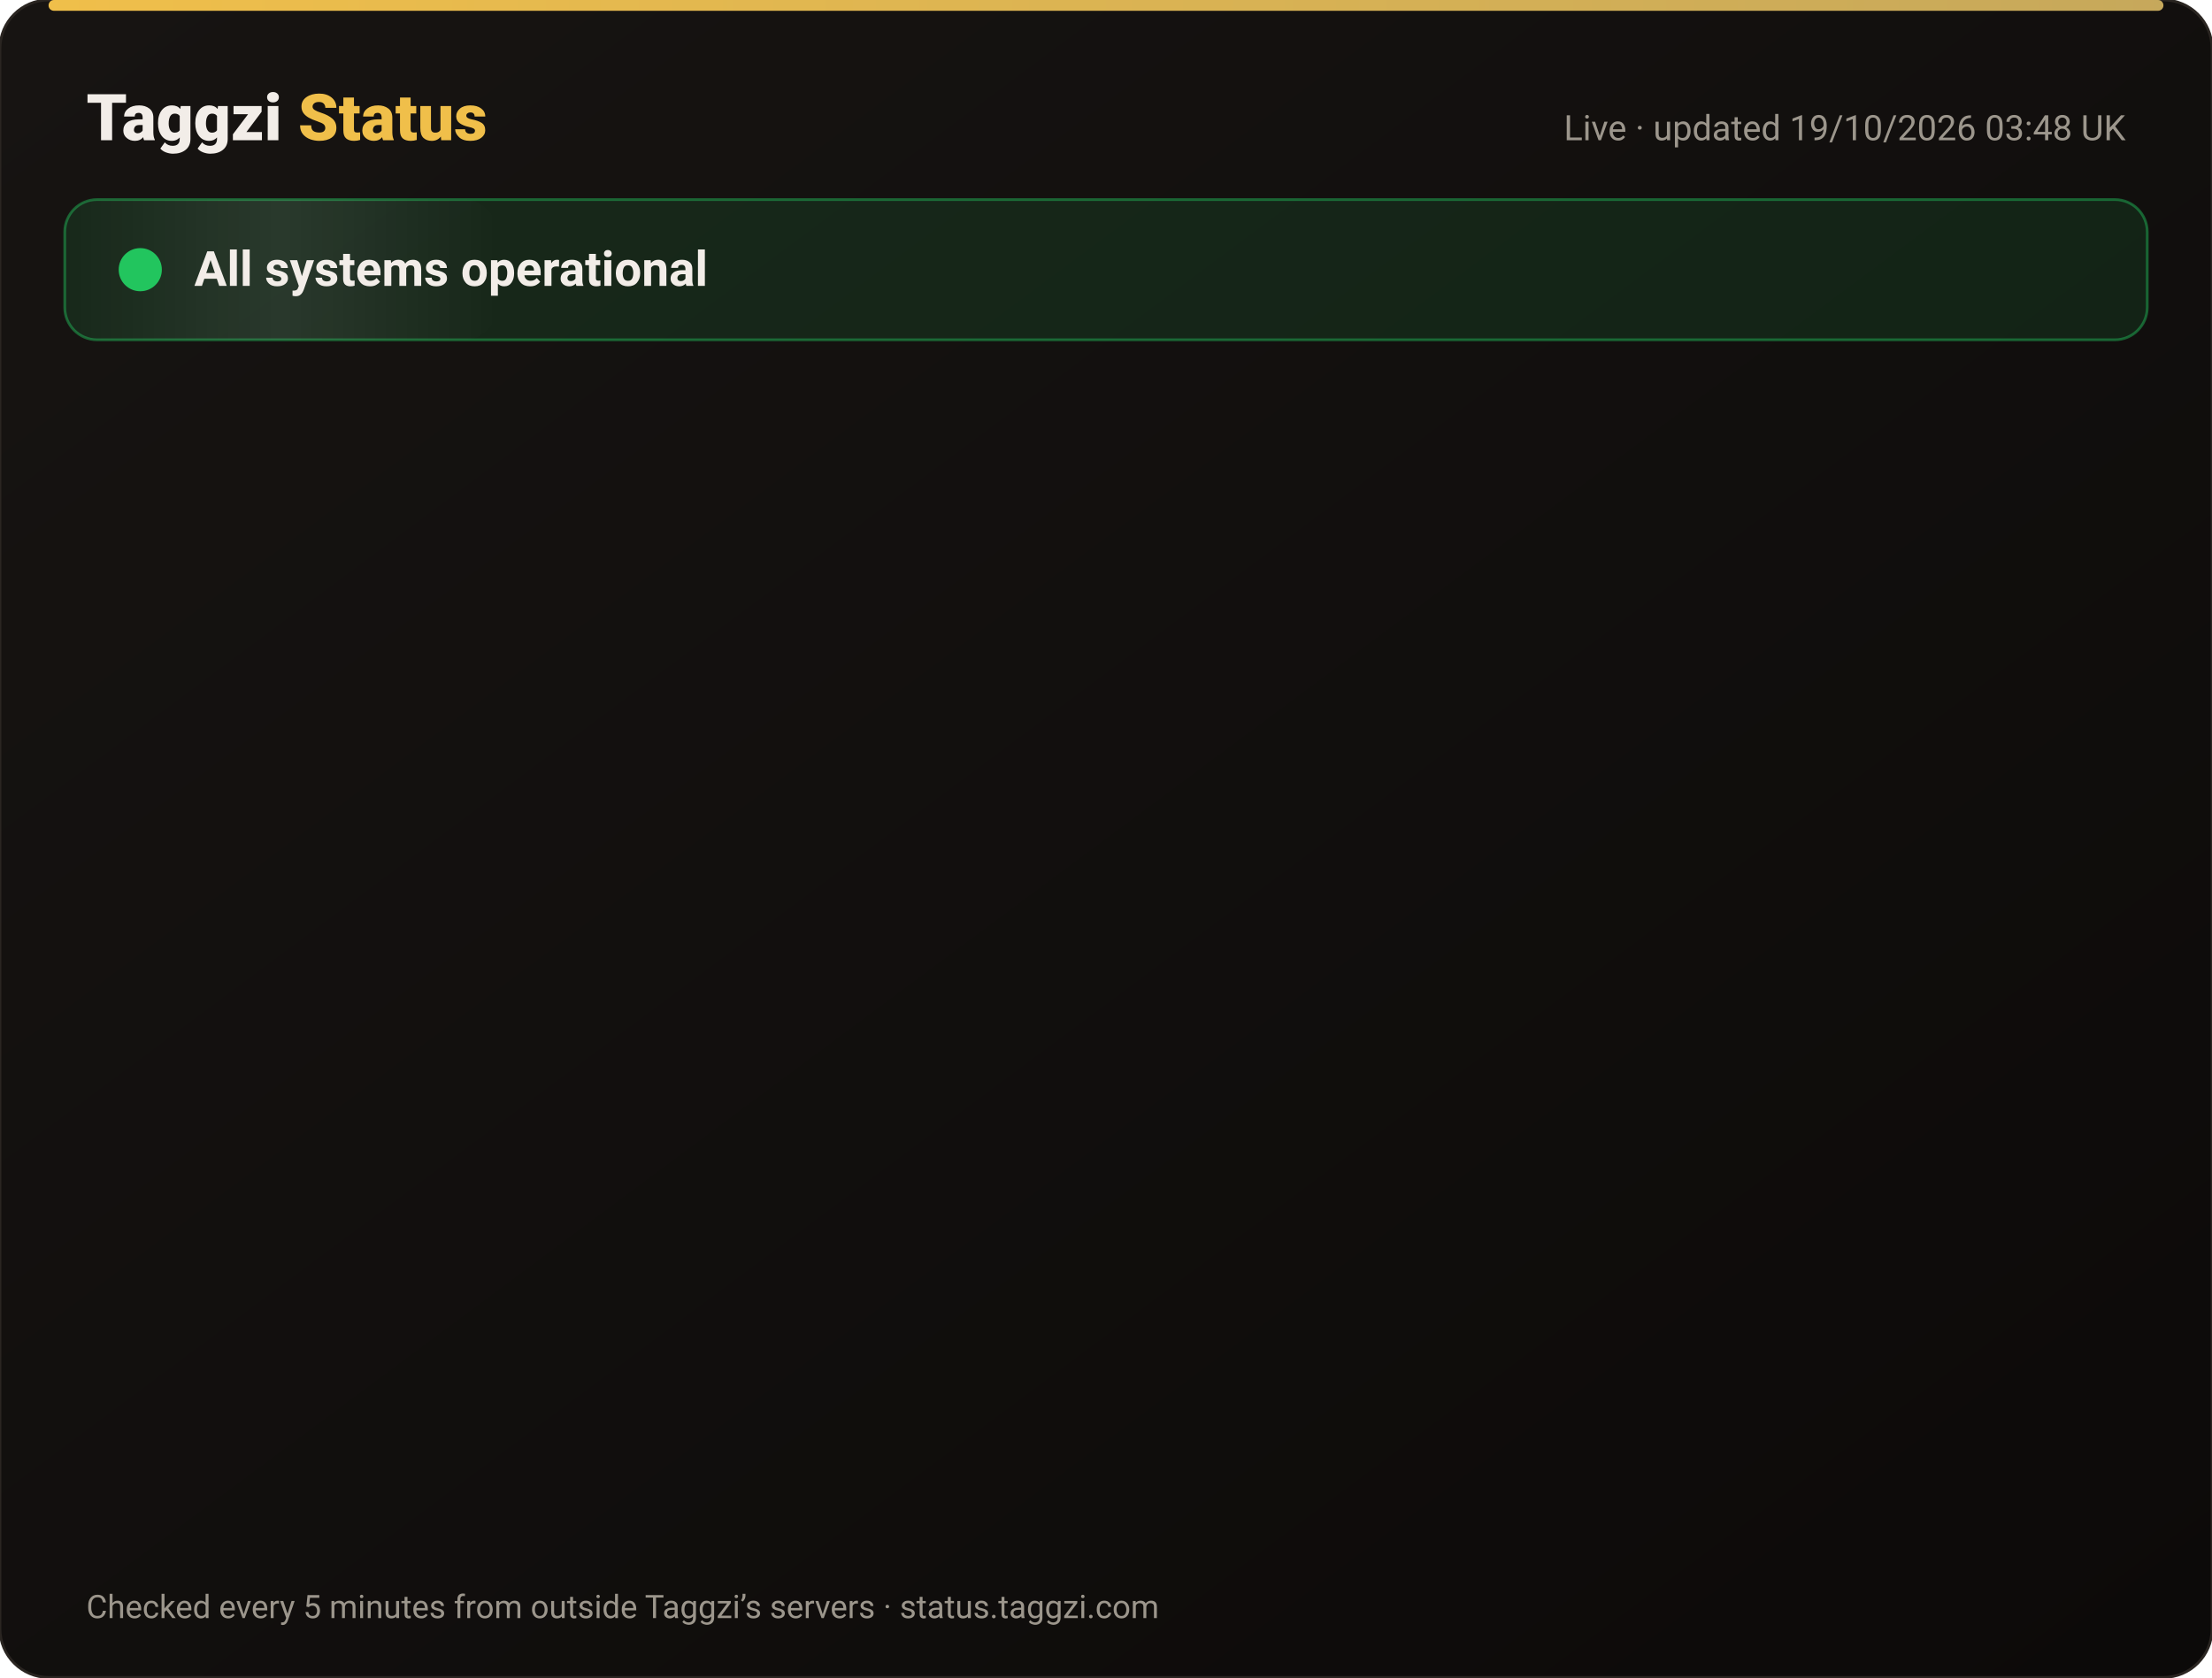
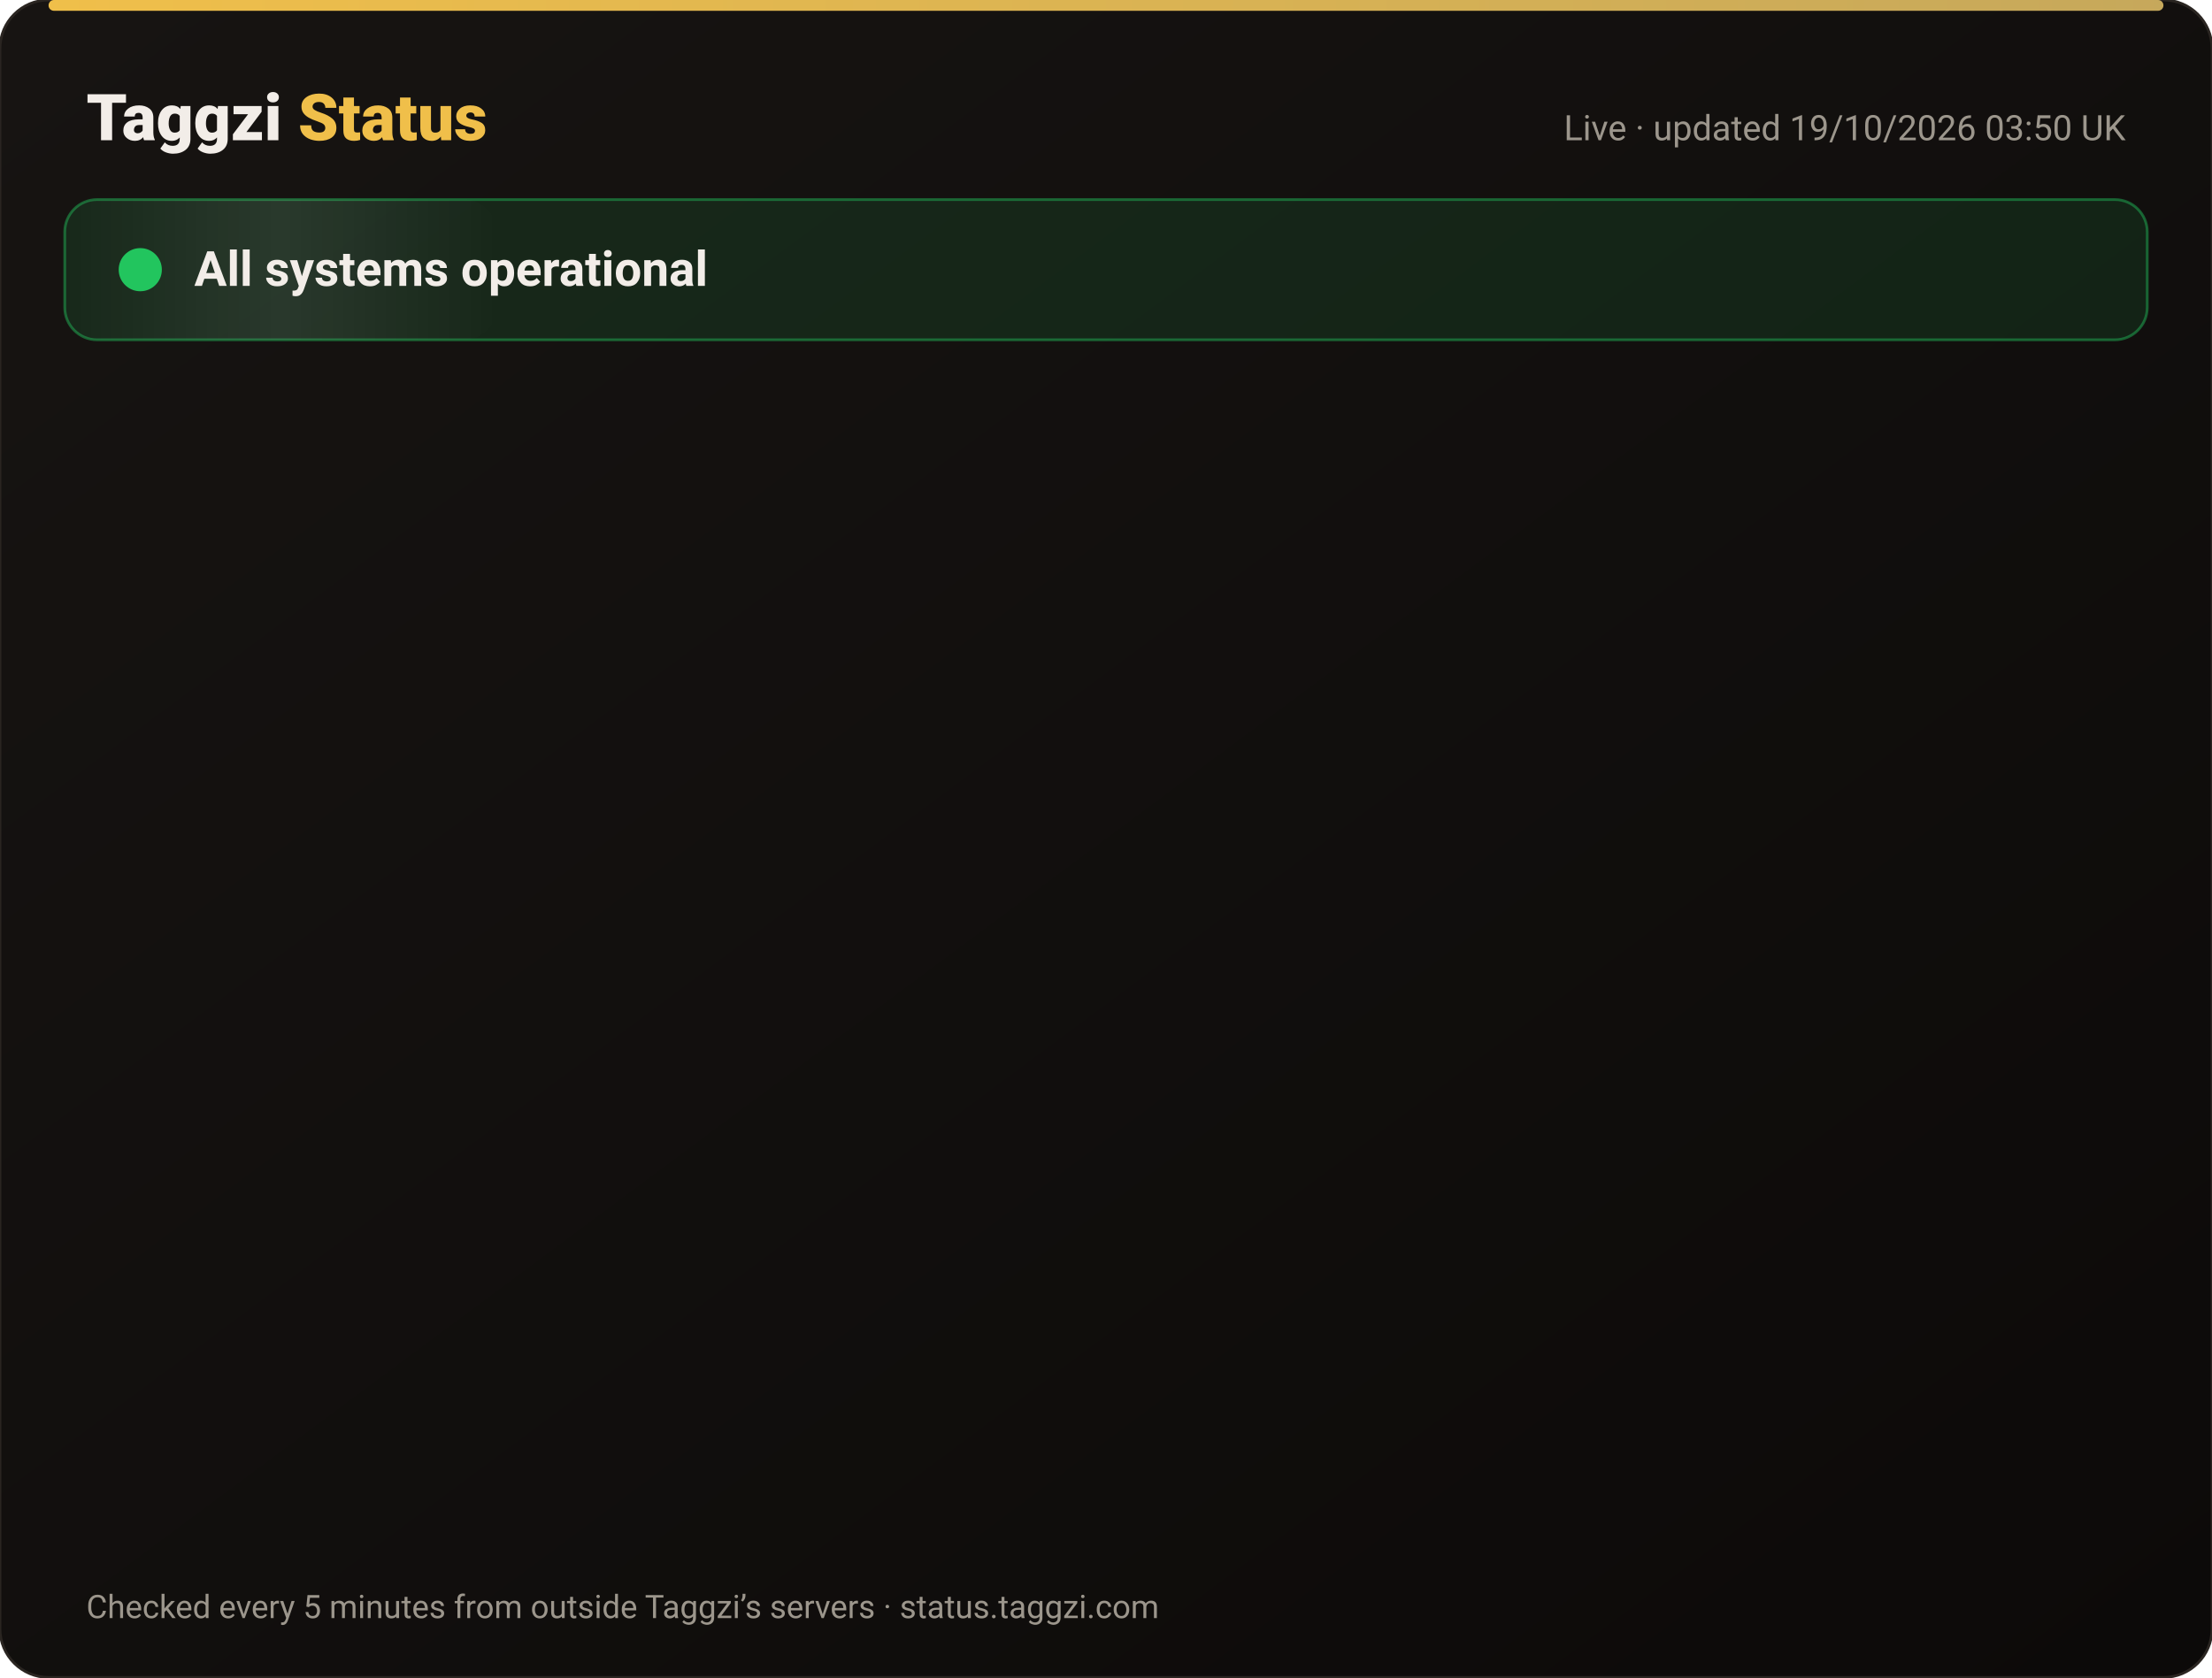
<svg xmlns="http://www.w3.org/2000/svg" width="820" height="622" viewBox="0 0 820 622" font-family="-apple-system,Segoe UI,Roboto,Helvetica,Arial,sans-serif">
  <defs>
    <linearGradient id="bg" x1="0" y1="0" x2="1" y2="1">
      <stop offset="0" stop-color="#171412" />
      <stop offset="1" stop-color="#0C0A09" />
    </linearGradient>
    <linearGradient id="gold" x1="0" x2="1">
      <stop offset="0" stop-color="#F0BF4A" />
      <stop offset="1" stop-color="#c6a85b" />
    </linearGradient>
    <linearGradient id="shine" x1="0" x2="1">
      <stop offset="0" stop-color="#fff" stop-opacity="0" />
      <stop offset=".5" stop-color="#fff" stop-opacity=".08" />
      <stop offset="1" stop-color="#fff" stop-opacity="0" />
    </linearGradient>
  </defs>
  <rect width="820" height="622" rx="18" fill="url(#bg)" stroke="#2a2521" />
  <rect x="18" y="0" width="784" height="4" rx="2" fill="url(#gold)" />
  <text x="32" y="52" font-size="24" font-weight="800" fill="#F2EDE8">Taggzi <tspan fill="#F0BF4A">Status</tspan>
  </text>
-   <text x="788" y="52" font-size="13" fill="#9C968C" text-anchor="end">Live · updated 19/10/2026 03:48 UK</text>
+   <text x="788" y="52" font-size="13" fill="#9C968C" text-anchor="end">Live · updated 19/10/2026 03:50 UK</text>
  <rect x="24" y="74" width="772" height="52" rx="12" fill="#22c55e" fill-opacity=".12" stroke="#22c55e" stroke-opacity=".45" />
  <rect x="24" y="74" width="160" height="52" rx="12" fill="url(#shine)">
    <animate attributeName="x" from="-160" to="820" dur="4s" repeatCount="indefinite" />
  </rect>
  <circle cx="52" cy="100" r="7" fill="#22c55e" />
  <circle cx="52" cy="100" r="7" fill="none" stroke="#22c55e" stroke-width="2">
    <animate attributeName="r" values="7;15;7" dur="2s" repeatCount="indefinite" />
    <animate attributeName="opacity" values=".9;0;.9" dur="2s" repeatCount="indefinite" />
  </circle>
  <text x="72" y="106" font-size="18" font-weight="700" fill="#F2EDE8">All systems operational</text>
  <g opacity="0">
    <animate attributeName="opacity" from="0" to="1" begin="0.00s" dur=".6s" fill="freeze" />
    <line x1="32" y1="188" x2="788" y2="188" stroke="#2a2521" />
    <circle cx="44" cy="166" r="6" fill="#22c55e">
      <animate attributeName="opacity" values="1;.45;1" dur="2.4s" begin="0.00s" repeatCount="indefinite" />
    </circle>
    <text x="62" y="171" font-size="15" font-weight="650" fill="#F2EDE8">Website</text>
    <text x="630" y="171" font-size="13" fill="#9C968C" text-anchor="end">100.00% uptime</text>
    <rect x="648" y="154" width="140" height="24" rx="12" fill="#22c55e" fill-opacity=".14" stroke="#22c55e" stroke-opacity=".5" />
    <text x="718" y="171" font-size="12" font-weight="700" fill="#22c55e" text-anchor="middle">Operational</text>
  </g>
  <g opacity="0">
    <animate attributeName="opacity" from="0" to="1" begin="0.15s" dur=".6s" fill="freeze" />
    <line x1="32" y1="234" x2="788" y2="234" stroke="#2a2521" />
    <circle cx="44" cy="212" r="6" fill="#22c55e">
      <animate attributeName="opacity" values="1;.45;1" dur="2.4s" begin="0.15s" repeatCount="indefinite" />
    </circle>
    <text x="62" y="217" font-size="15" font-weight="650" fill="#F2EDE8">Tag scans</text>
    <text x="630" y="217" font-size="13" fill="#9C968C" text-anchor="end">100.00% uptime</text>
    <rect x="648" y="200" width="140" height="24" rx="12" fill="#22c55e" fill-opacity=".14" stroke="#22c55e" stroke-opacity=".5" />
    <text x="718" y="217" font-size="12" font-weight="700" fill="#22c55e" text-anchor="middle">Operational</text>
  </g>
  <g opacity="0">
    <animate attributeName="opacity" from="0" to="1" begin="0.30s" dur=".6s" fill="freeze" />
    <line x1="32" y1="280" x2="788" y2="280" stroke="#2a2521" />
    <circle cx="44" cy="258" r="6" fill="#22c55e">
      <animate attributeName="opacity" values="1;.45;1" dur="2.4s" begin="0.30s" repeatCount="indefinite" />
    </circle>
    <text x="62" y="263" font-size="15" font-weight="650" fill="#F2EDE8">Manual tag lookup</text>
    <text x="630" y="263" font-size="13" fill="#9C968C" text-anchor="end">100.00% uptime</text>
    <rect x="648" y="246" width="140" height="24" rx="12" fill="#22c55e" fill-opacity=".14" stroke="#22c55e" stroke-opacity=".5" />
    <text x="718" y="263" font-size="12" font-weight="700" fill="#22c55e" text-anchor="middle">Operational</text>
  </g>
  <g opacity="0">
    <animate attributeName="opacity" from="0" to="1" begin="0.45s" dur=".6s" fill="freeze" />
    <line x1="32" y1="326" x2="788" y2="326" stroke="#2a2521" />
    <circle cx="44" cy="304" r="6" fill="#22c55e">
      <animate attributeName="opacity" values="1;.45;1" dur="2.4s" begin="0.45s" repeatCount="indefinite" />
    </circle>
    <text x="62" y="309" font-size="15" font-weight="650" fill="#F2EDE8">App &amp; login</text>
    <text x="630" y="309" font-size="13" fill="#9C968C" text-anchor="end">100.00% uptime</text>
    <rect x="648" y="292" width="140" height="24" rx="12" fill="#22c55e" fill-opacity=".14" stroke="#22c55e" stroke-opacity=".5" />
    <text x="718" y="309" font-size="12" font-weight="700" fill="#22c55e" text-anchor="middle">Operational</text>
  </g>
  <g opacity="0">
    <animate attributeName="opacity" from="0" to="1" begin="0.60s" dur=".6s" fill="freeze" />
    <line x1="32" y1="372" x2="788" y2="372" stroke="#2a2521" />
    <circle cx="44" cy="350" r="6" fill="#22c55e">
      <animate attributeName="opacity" values="1;.45;1" dur="2.4s" begin="0.60s" repeatCount="indefinite" />
    </circle>
    <text x="62" y="355" font-size="15" font-weight="650" fill="#F2EDE8">Community alerts</text>
    <text x="630" y="355" font-size="13" fill="#9C968C" text-anchor="end">100.00% uptime</text>
    <rect x="648" y="338" width="140" height="24" rx="12" fill="#22c55e" fill-opacity=".14" stroke="#22c55e" stroke-opacity=".5" />
    <text x="718" y="355" font-size="12" font-weight="700" fill="#22c55e" text-anchor="middle">Operational</text>
  </g>
  <g opacity="0">
    <animate attributeName="opacity" from="0" to="1" begin="0.75s" dur=".6s" fill="freeze" />
    <line x1="32" y1="418" x2="788" y2="418" stroke="#2a2521" />
    <circle cx="44" cy="396" r="6" fill="#22c55e">
      <animate attributeName="opacity" values="1;.45;1" dur="2.4s" begin="0.75s" repeatCount="indefinite" />
    </circle>
    <text x="62" y="401" font-size="15" font-weight="650" fill="#F2EDE8">Private calling</text>
    <text x="630" y="401" font-size="13" fill="#9C968C" text-anchor="end">100.00% uptime</text>
    <rect x="648" y="384" width="140" height="24" rx="12" fill="#22c55e" fill-opacity=".14" stroke="#22c55e" stroke-opacity=".5" />
    <text x="718" y="401" font-size="12" font-weight="700" fill="#22c55e" text-anchor="middle">Operational</text>
  </g>
  <g opacity="0">
    <animate attributeName="opacity" from="0" to="1" begin="0.90s" dur=".6s" fill="freeze" />
    <line x1="32" y1="464" x2="788" y2="464" stroke="#2a2521" />
    <circle cx="44" cy="442" r="6" fill="#22c55e">
      <animate attributeName="opacity" values="1;.45;1" dur="2.4s" begin="0.90s" repeatCount="indefinite" />
    </circle>
    <text x="62" y="447" font-size="15" font-weight="650" fill="#F2EDE8">Payments</text>
    <text x="630" y="447" font-size="13" fill="#9C968C" text-anchor="end">99.98% uptime</text>
    <rect x="648" y="430" width="140" height="24" rx="12" fill="#22c55e" fill-opacity=".14" stroke="#22c55e" stroke-opacity=".5" />
    <text x="718" y="447" font-size="12" font-weight="700" fill="#22c55e" text-anchor="middle">Operational</text>
  </g>
  <g opacity="0">
    <animate attributeName="opacity" from="0" to="1" begin="1.05s" dur=".6s" fill="freeze" />
    <line x1="32" y1="510" x2="788" y2="510" stroke="#2a2521" />
    <circle cx="44" cy="488" r="6" fill="#22c55e">
      <animate attributeName="opacity" values="1;.45;1" dur="2.4s" begin="1.05s" repeatCount="indefinite" />
    </circle>
    <text x="62" y="493" font-size="15" font-weight="650" fill="#F2EDE8">Email &amp; support</text>
    <text x="630" y="493" font-size="13" fill="#9C968C" text-anchor="end">100.00% uptime</text>
    <rect x="648" y="476" width="140" height="24" rx="12" fill="#22c55e" fill-opacity=".14" stroke="#22c55e" stroke-opacity=".5" />
    <text x="718" y="493" font-size="12" font-weight="700" fill="#22c55e" text-anchor="middle">Operational</text>
  </g>
  <g opacity="0">
    <animate attributeName="opacity" from="0" to="1" begin="1.20s" dur=".6s" fill="freeze" />
    <line x1="32" y1="556" x2="788" y2="556" stroke="#2a2521" />
    <circle cx="44" cy="534" r="6" fill="#22c55e">
      <animate attributeName="opacity" values="1;.45;1" dur="2.4s" begin="1.20s" repeatCount="indefinite" />
    </circle>
    <text x="62" y="539" font-size="15" font-weight="650" fill="#F2EDE8">Secure connection (SSL)</text>
    <text x="630" y="539" font-size="13" fill="#9C968C" text-anchor="end">100.00% uptime</text>
    <rect x="648" y="522" width="140" height="24" rx="12" fill="#22c55e" fill-opacity=".14" stroke="#22c55e" stroke-opacity=".5" />
    <text x="718" y="539" font-size="12" font-weight="700" fill="#22c55e" text-anchor="middle">Operational</text>
  </g>
  <text x="32" y="600" font-size="12" fill="#9C968C">Checked every 5 minutes from outside Taggzi’s servers · status.taggzi.com</text>
</svg>
